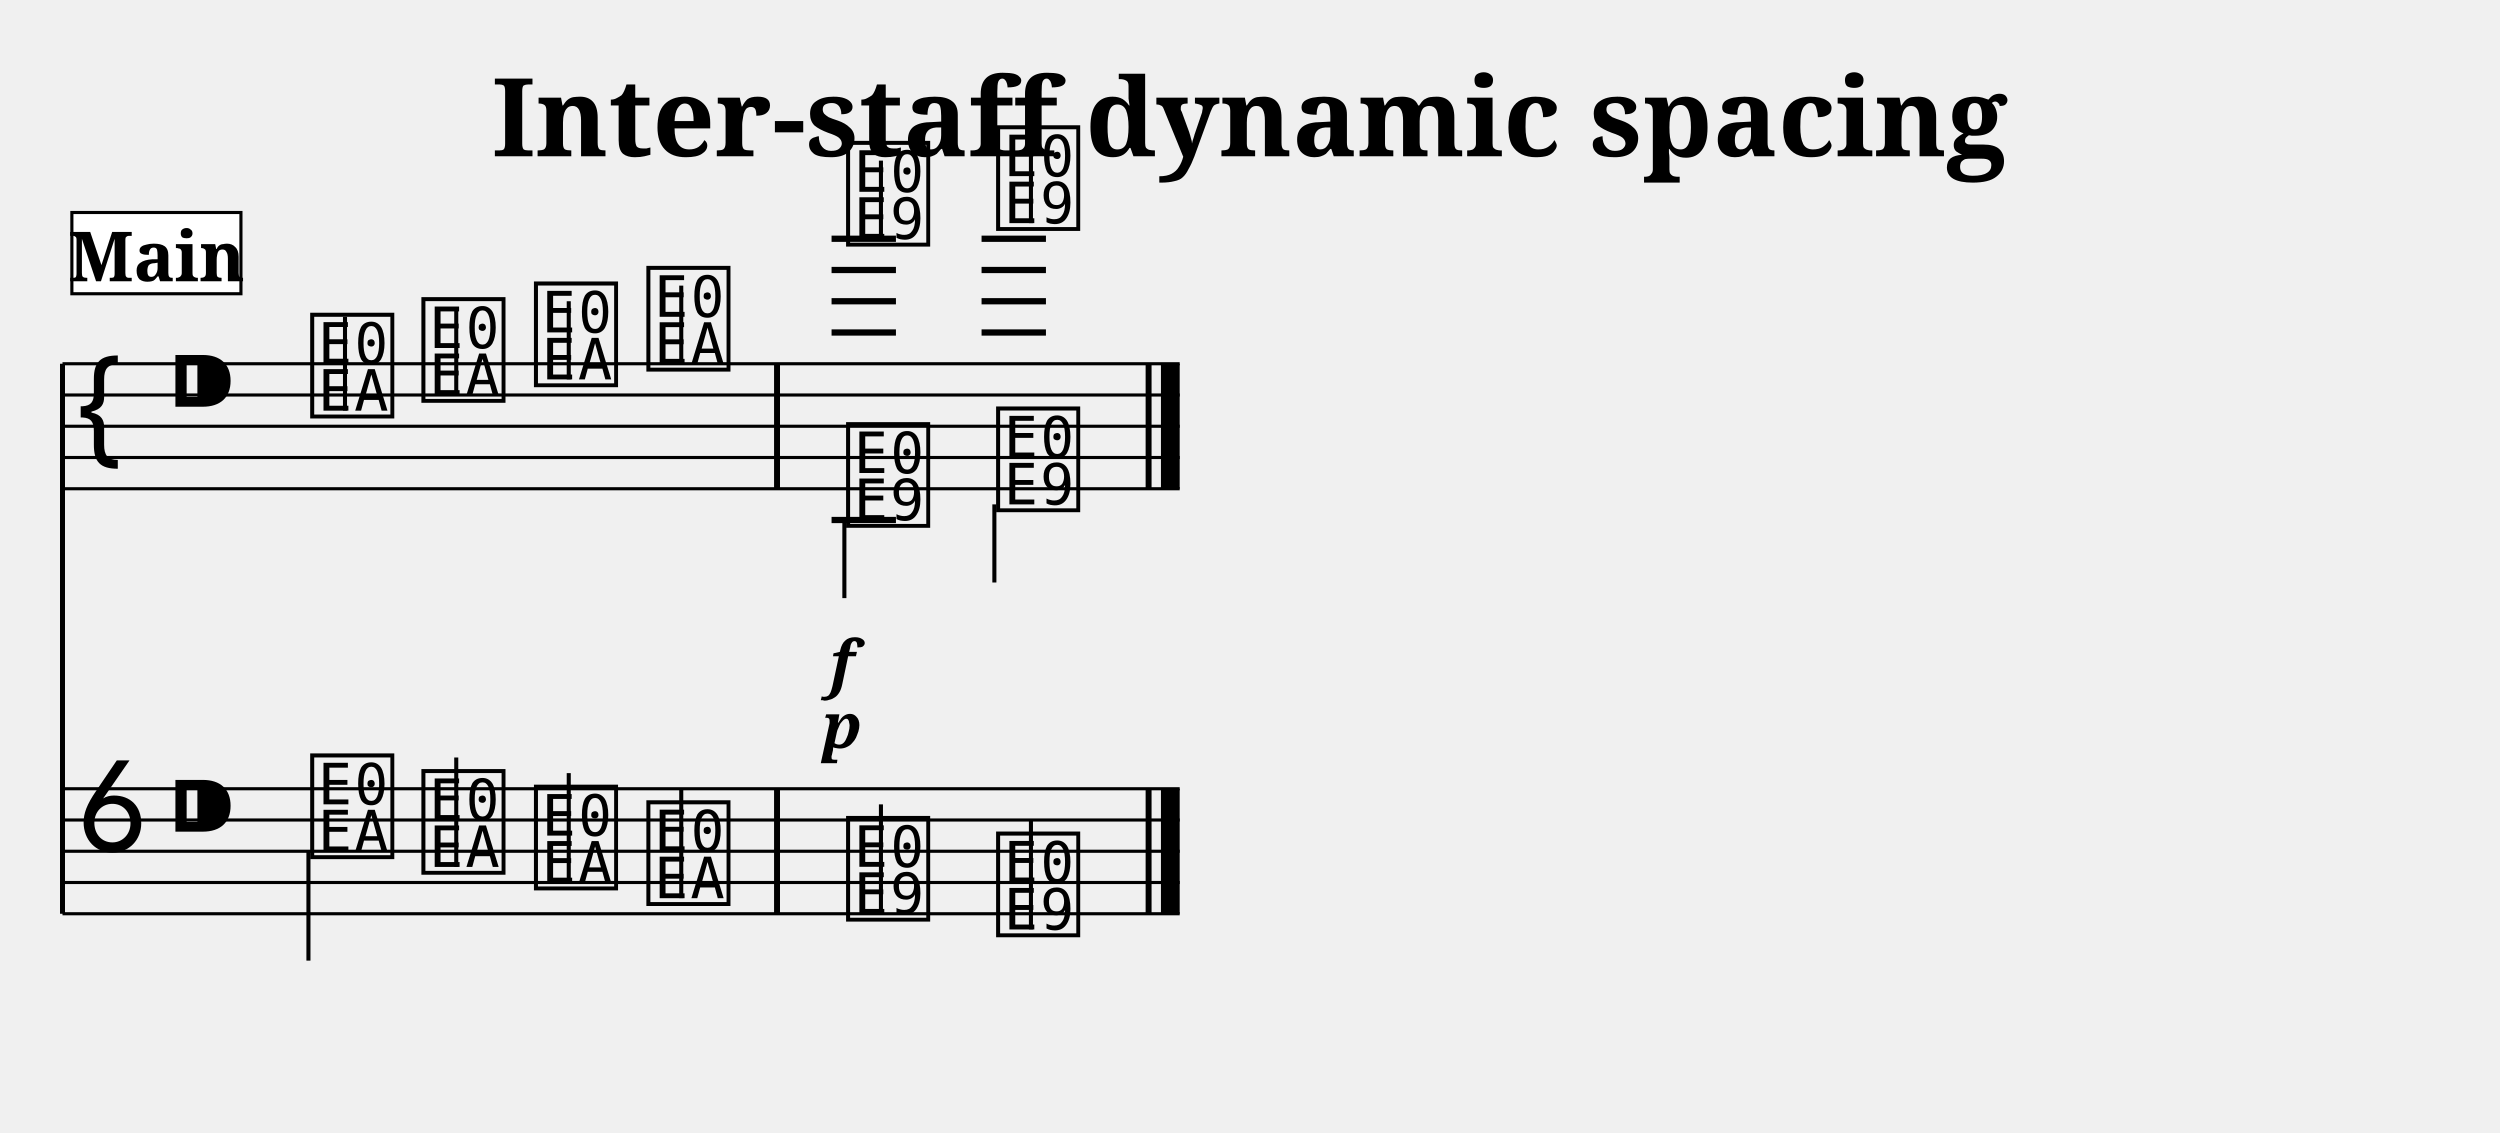
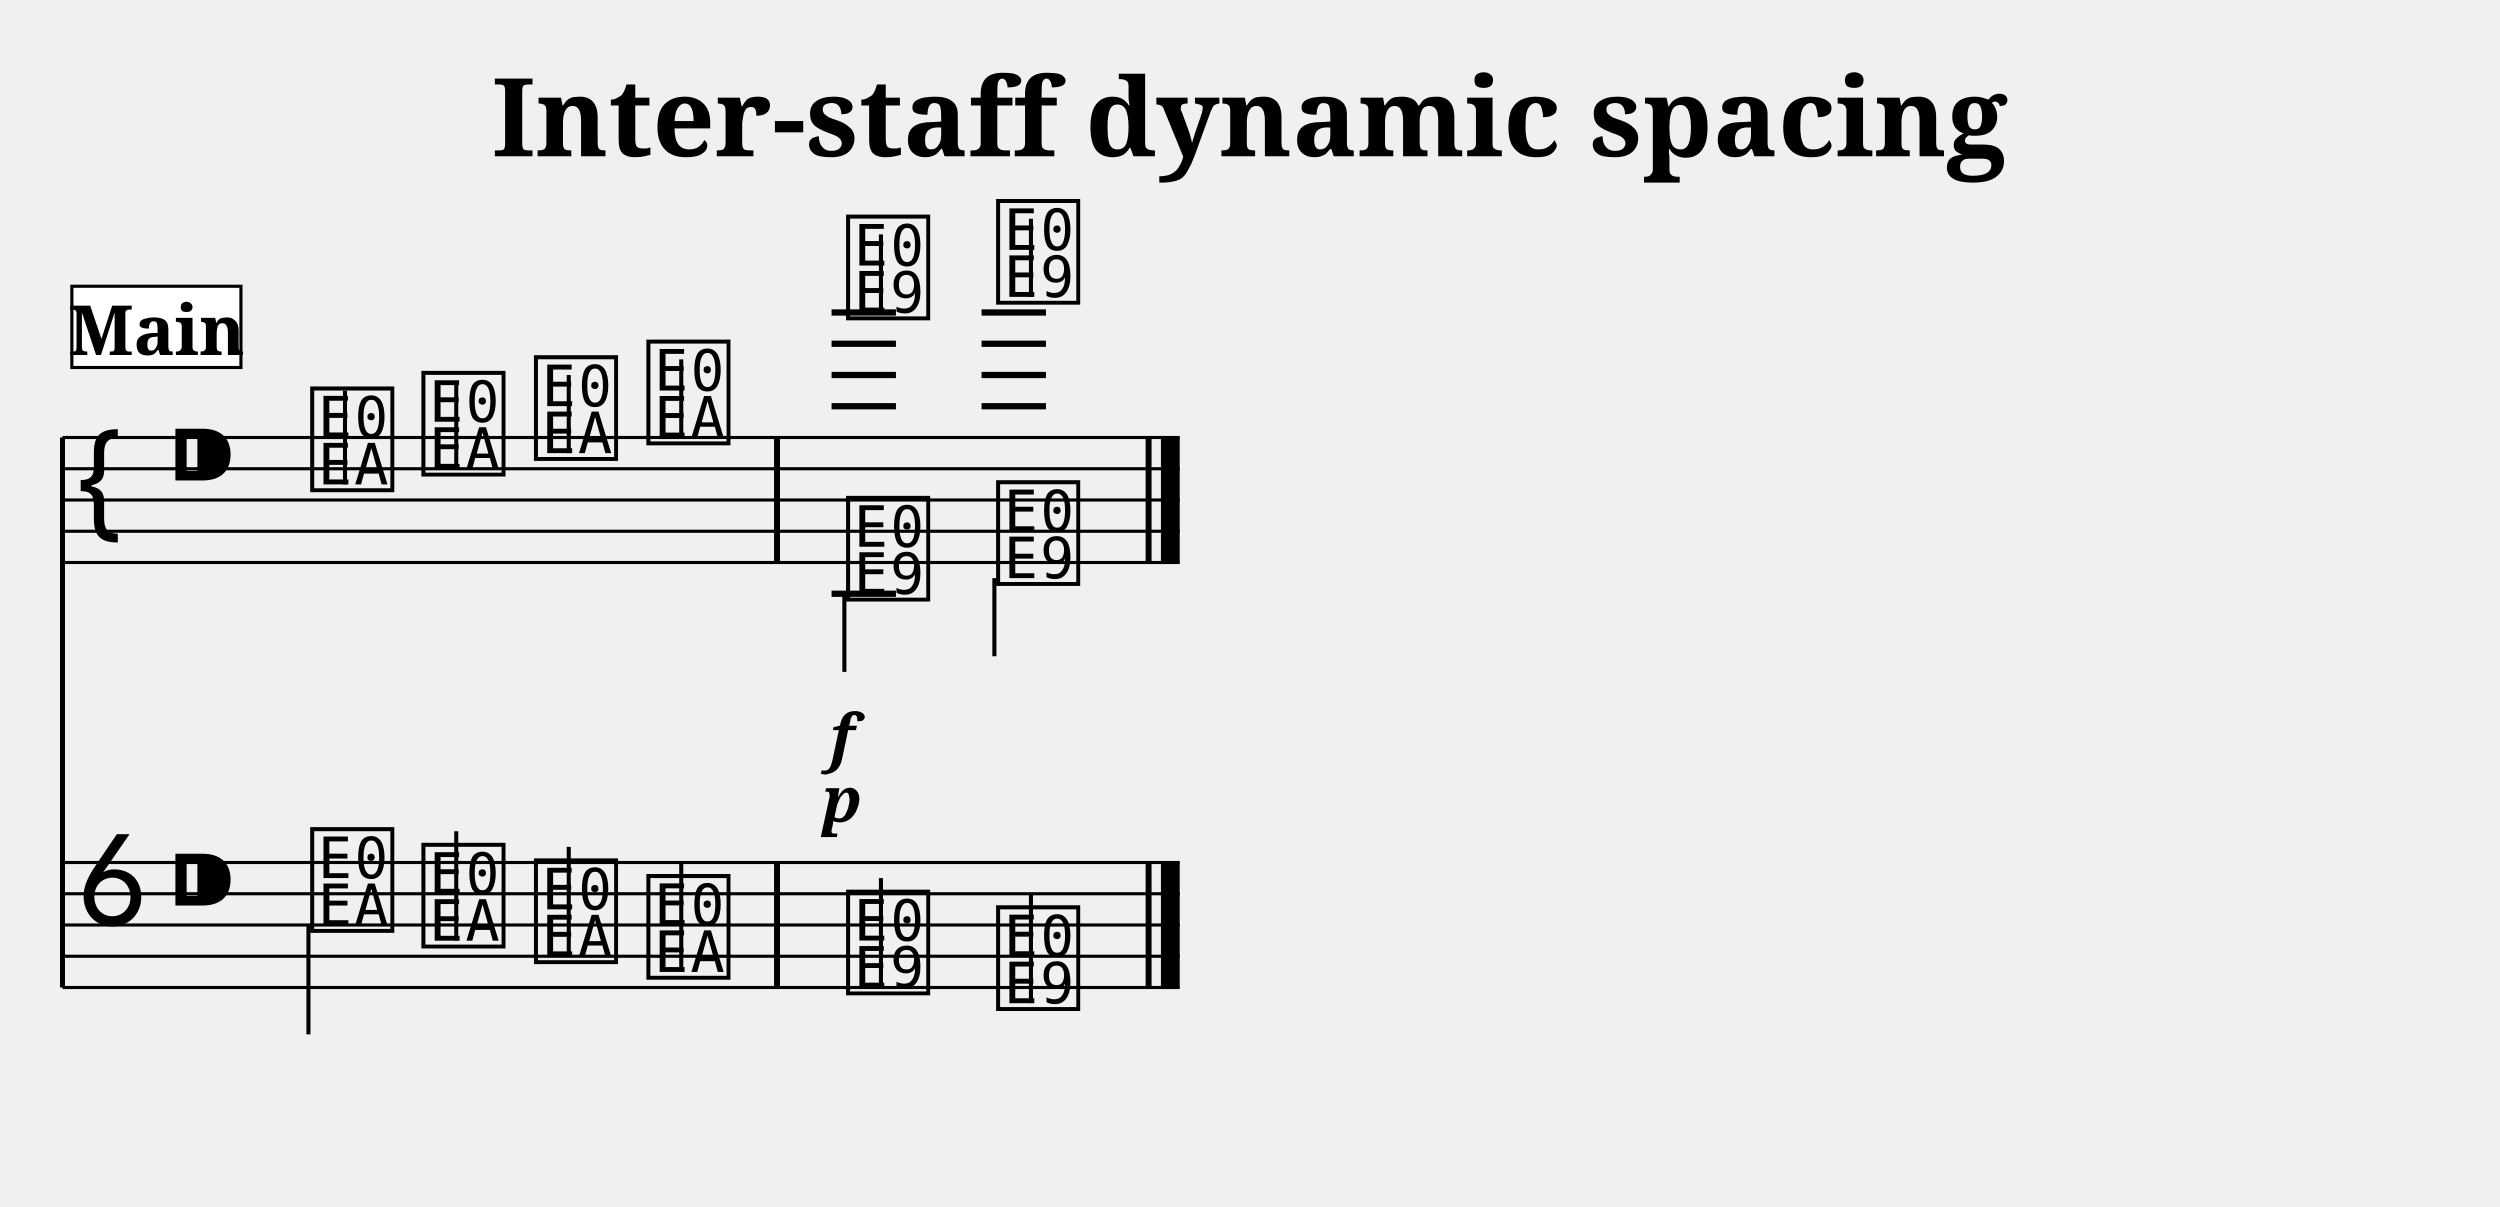
- <svg xmlns="http://www.w3.org/2000/svg" width="800.0" height="362.4" viewBox="0 0 80.00 36.24">
+ <svg xmlns="http://www.w3.org/2000/svg" width="800.0" height="386.0" viewBox="0 0 80.00 38.60">
  <style>
  @font-face { font-family: 'Emmentaler'; src: local('Emmentaler'); }
  .music { font-family: 'Emmentaler', serif; }
</style>
  <text x="40.00" y="5.00" font-size="3.49" font-family="serif" font-weight="bold" text-anchor="middle">Inter-staff dynamic spacing</text>
  <g transform="translate(2.00,0.00) scale(1,1)">
-     <line x1="0.00" y1="11.64" x2="0.00" y2="29.24" stroke="#000000" stroke-width="0.160" />
-     <line x1="0.00" y1="11.64" x2="35.75" y2="11.64" stroke="#000000" stroke-width="0.100" />
-     <line x1="0.00" y1="12.64" x2="35.75" y2="12.64" stroke="#000000" stroke-width="0.100" />
-     <line x1="0.00" y1="13.64" x2="35.75" y2="13.64" stroke="#000000" stroke-width="0.100" />
-     <line x1="0.00" y1="14.64" x2="35.75" y2="14.64" stroke="#000000" stroke-width="0.100" />
-     <line x1="0.00" y1="15.64" x2="35.75" y2="15.64" stroke="#000000" stroke-width="0.100" />
-     <text class="music" x="0.30" y="14.64" font-size="4.00"></text>
-     <text class="music" x="3.30" y="13.64" font-size="4.00"></text>
-     <line x1="24.61" y1="10.64" x2="26.67" y2="10.64" stroke="#000000" stroke-width="0.200" />
-     <line x1="24.61" y1="9.64" x2="26.67" y2="9.64" stroke="#000000" stroke-width="0.200" />
-     <line x1="24.61" y1="8.64" x2="26.67" y2="8.64" stroke="#000000" stroke-width="0.200" />
-     <line x1="24.61" y1="7.64" x2="26.67" y2="7.64" stroke="#000000" stroke-width="0.200" />
-     <line x1="29.41" y1="10.64" x2="31.47" y2="10.64" stroke="#000000" stroke-width="0.200" />
-     <line x1="29.41" y1="9.64" x2="31.47" y2="9.64" stroke="#000000" stroke-width="0.200" />
-     <line x1="29.41" y1="8.64" x2="31.47" y2="8.64" stroke="#000000" stroke-width="0.200" />
-     <line x1="29.41" y1="7.64" x2="31.47" y2="7.64" stroke="#000000" stroke-width="0.200" />
-     <text class="music" x="7.80" y="13.14" font-size="4.00" data-pos="579"></text>
-     <line x1="9.04" y1="13.14" x2="9.04" y2="10.14" stroke="#000000" stroke-width="0.130" />
-     <text class="music" x="11.36" y="12.64" font-size="4.00" data-pos="583"></text>
-     <line x1="12.60" y1="12.64" x2="12.60" y2="9.89" stroke="#000000" stroke-width="0.130" />
-     <text class="music" x="14.96" y="12.14" font-size="4.00" data-pos="585"></text>
-     <line x1="16.20" y1="12.14" x2="16.20" y2="9.64" stroke="#000000" stroke-width="0.130" />
-     <text class="music" x="18.56" y="11.64" font-size="4.00" data-pos="587"></text>
-     <line x1="19.80" y1="11.64" x2="19.80" y2="9.14" stroke="#000000" stroke-width="0.130" />
-     <text class="music" x="24.95" y="7.64" font-size="4.00" data-pos="596"></text>
-     <line x1="26.19" y1="7.64" x2="26.19" y2="5.14" stroke="#000000" stroke-width="0.130" />
-     <text class="music" x="29.75" y="7.14" font-size="4.00" data-pos="602"></text>
-     <line x1="30.99" y1="7.14" x2="30.99" y2="4.64" stroke="#000000" stroke-width="0.130" />
-     <line x1="24.61" y1="16.64" x2="26.67" y2="16.64" stroke="#000000" stroke-width="0.200" />
-     <text class="music" x="24.95" y="16.64" font-size="4.00" data-pos="611"></text>
-     <line x1="25.02" y1="16.64" x2="25.02" y2="19.14" stroke="#000000" stroke-width="0.130" />
-     <text class="music" x="29.75" y="16.14" font-size="4.00" data-pos="616"></text>
-     <line x1="29.82" y1="16.14" x2="29.82" y2="18.64" stroke="#000000" stroke-width="0.130" />
-     <rect x="22.77" y="11.64" width="0.19" height="4.00" fill="#000000" />
-     <rect x="34.66" y="11.64" width="0.19" height="4.00" fill="#000000" />
-     <rect x="35.15" y="11.64" width="0.60" height="4.00" fill="#000000" />
-     <line x1="0.00" y1="25.24" x2="35.75" y2="25.24" stroke="#000000" stroke-width="0.100" />
-     <line x1="0.00" y1="26.24" x2="35.75" y2="26.24" stroke="#000000" stroke-width="0.100" />
-     <line x1="0.00" y1="27.24" x2="35.75" y2="27.24" stroke="#000000" stroke-width="0.100" />
-     <line x1="0.00" y1="28.24" x2="35.75" y2="28.24" stroke="#000000" stroke-width="0.100" />
-     <line x1="0.00" y1="29.24" x2="35.75" y2="29.24" stroke="#000000" stroke-width="0.100" />
-     <text class="music" x="0.30" y="27.24" font-size="4.00"></text>
-     <text class="music" x="3.30" y="27.24" font-size="4.00"></text>
-     <text class="music" x="7.80" y="27.24" font-size="4.00" data-pos="635"></text>
-     <line x1="7.87" y1="27.24" x2="7.87" y2="30.74" stroke="#000000" stroke-width="0.130" />
-     <text class="music" x="11.36" y="27.74" font-size="4.00" data-pos="639"></text>
-     <line x1="12.60" y1="27.74" x2="12.60" y2="24.24" stroke="#000000" stroke-width="0.130" />
-     <text class="music" x="14.96" y="28.24" font-size="4.00" data-pos="641"></text>
-     <line x1="16.20" y1="28.24" x2="16.20" y2="24.74" stroke="#000000" stroke-width="0.130" />
-     <text class="music" x="18.56" y="28.74" font-size="4.00" data-pos="643"></text>
-     <line x1="19.80" y1="28.74" x2="19.80" y2="25.24" stroke="#000000" stroke-width="0.130" />
-     <text class="music" x="24.95" y="29.24" font-size="4.00" data-pos="647"></text>
-     <line x1="26.19" y1="29.24" x2="26.19" y2="25.74" stroke="#000000" stroke-width="0.130" />
-     <text class="music" x="29.75" y="29.74" font-size="4.00" data-pos="650"></text>
-     <line x1="30.99" y1="29.74" x2="30.99" y2="26.24" stroke="#000000" stroke-width="0.130" />
-     <rect x="22.77" y="25.24" width="0.19" height="4.00" fill="#000000" />
-     <rect x="34.66" y="25.24" width="0.19" height="4.00" fill="#000000" />
-     <rect x="35.15" y="25.24" width="0.60" height="4.00" fill="#000000" />
-     <text x="24.95" y="21.94" font-size="2.00" font-family="serif" font-weight="bold" font-style="italic" text-anchor="middle" fill="#000000" data-pos="599">f</text>
-     <text x="24.95" y="23.94" font-size="2.00" font-family="serif" font-weight="bold" font-style="italic" text-anchor="middle" fill="#000000" data-pos="613">p</text>
-     <rect x="0.30" y="6.80" width="5.41" height="2.60" fill="#FFFFFF" stroke="#000000" stroke-width="0.100" data-pos="0" />
-     <text x="3.01" y="9.00" font-size="2.20" font-family="serif" font-weight="bold" text-anchor="middle" fill="#000000" data-pos="0">Main</text>
+     <line x1="0.00" y1="14.00" x2="0.00" y2="31.60" stroke="#000000" stroke-width="0.160" />
+     <line x1="0.00" y1="14.00" x2="35.75" y2="14.00" stroke="#000000" stroke-width="0.100" />
+     <line x1="0.00" y1="15.00" x2="35.75" y2="15.00" stroke="#000000" stroke-width="0.100" />
+     <line x1="0.00" y1="16.00" x2="35.75" y2="16.00" stroke="#000000" stroke-width="0.100" />
+     <line x1="0.00" y1="17.00" x2="35.75" y2="17.00" stroke="#000000" stroke-width="0.100" />
+     <line x1="0.00" y1="18.00" x2="35.75" y2="18.00" stroke="#000000" stroke-width="0.100" />
+     <text class="music" x="0.30" y="17.00" font-size="4.00"></text>
+     <text class="music" x="3.30" y="16.00" font-size="4.00"></text>
+     <line x1="24.61" y1="13.00" x2="26.67" y2="13.00" stroke="#000000" stroke-width="0.200" />
+     <line x1="24.61" y1="12.00" x2="26.67" y2="12.00" stroke="#000000" stroke-width="0.200" />
+     <line x1="24.61" y1="11.00" x2="26.67" y2="11.00" stroke="#000000" stroke-width="0.200" />
+     <line x1="24.61" y1="10.00" x2="26.67" y2="10.00" stroke="#000000" stroke-width="0.200" />
+     <line x1="29.41" y1="13.00" x2="31.47" y2="13.00" stroke="#000000" stroke-width="0.200" />
+     <line x1="29.41" y1="12.00" x2="31.47" y2="12.00" stroke="#000000" stroke-width="0.200" />
+     <line x1="29.41" y1="11.00" x2="31.47" y2="11.00" stroke="#000000" stroke-width="0.200" />
+     <line x1="29.41" y1="10.00" x2="31.47" y2="10.00" stroke="#000000" stroke-width="0.200" />
+     <text class="music" x="7.80" y="15.50" font-size="4.00" data-pos="579"></text>
+     <line x1="9.04" y1="15.50" x2="9.04" y2="12.50" stroke="#000000" stroke-width="0.130" />
+     <text class="music" x="11.36" y="15.00" font-size="4.00" data-pos="583"></text>
+     <line x1="12.60" y1="15.00" x2="12.60" y2="12.25" stroke="#000000" stroke-width="0.130" />
+     <text class="music" x="14.96" y="14.50" font-size="4.00" data-pos="585"></text>
+     <line x1="16.20" y1="14.50" x2="16.20" y2="12.00" stroke="#000000" stroke-width="0.130" />
+     <text class="music" x="18.56" y="14.00" font-size="4.00" data-pos="587"></text>
+     <line x1="19.80" y1="14.00" x2="19.80" y2="11.50" stroke="#000000" stroke-width="0.130" />
+     <text class="music" x="24.95" y="10.00" font-size="4.00" data-pos="596"></text>
+     <line x1="26.19" y1="10.00" x2="26.19" y2="7.50" stroke="#000000" stroke-width="0.130" />
+     <text class="music" x="29.75" y="9.50" font-size="4.00" data-pos="602"></text>
+     <line x1="30.99" y1="9.50" x2="30.99" y2="7.00" stroke="#000000" stroke-width="0.130" />
+     <line x1="24.61" y1="19.00" x2="26.67" y2="19.00" stroke="#000000" stroke-width="0.200" />
+     <text class="music" x="24.95" y="19.00" font-size="4.00" data-pos="611"></text>
+     <line x1="25.02" y1="19.00" x2="25.02" y2="21.50" stroke="#000000" stroke-width="0.130" />
+     <text class="music" x="29.75" y="18.50" font-size="4.00" data-pos="616"></text>
+     <line x1="29.82" y1="18.50" x2="29.82" y2="21.00" stroke="#000000" stroke-width="0.130" />
+     <rect x="22.77" y="14.00" width="0.19" height="4.00" fill="#000000" />
+     <rect x="34.66" y="14.00" width="0.19" height="4.00" fill="#000000" />
+     <rect x="35.15" y="14.00" width="0.60" height="4.00" fill="#000000" />
+     <line x1="0.00" y1="27.60" x2="35.75" y2="27.60" stroke="#000000" stroke-width="0.100" />
+     <line x1="0.00" y1="28.60" x2="35.75" y2="28.60" stroke="#000000" stroke-width="0.100" />
+     <line x1="0.00" y1="29.60" x2="35.75" y2="29.60" stroke="#000000" stroke-width="0.100" />
+     <line x1="0.00" y1="30.60" x2="35.75" y2="30.60" stroke="#000000" stroke-width="0.100" />
+     <line x1="0.00" y1="31.60" x2="35.75" y2="31.60" stroke="#000000" stroke-width="0.100" />
+     <text class="music" x="0.30" y="29.60" font-size="4.00"></text>
+     <text class="music" x="3.30" y="29.60" font-size="4.00"></text>
+     <text class="music" x="7.80" y="29.60" font-size="4.00" data-pos="635"></text>
+     <line x1="7.87" y1="29.60" x2="7.87" y2="33.10" stroke="#000000" stroke-width="0.130" />
+     <text class="music" x="11.36" y="30.10" font-size="4.00" data-pos="639"></text>
+     <line x1="12.60" y1="30.10" x2="12.60" y2="26.60" stroke="#000000" stroke-width="0.130" />
+     <text class="music" x="14.96" y="30.60" font-size="4.00" data-pos="641"></text>
+     <line x1="16.20" y1="30.60" x2="16.20" y2="27.10" stroke="#000000" stroke-width="0.130" />
+     <text class="music" x="18.56" y="31.10" font-size="4.00" data-pos="643"></text>
+     <line x1="19.80" y1="31.10" x2="19.80" y2="27.60" stroke="#000000" stroke-width="0.130" />
+     <text class="music" x="24.95" y="31.60" font-size="4.00" data-pos="647"></text>
+     <line x1="26.19" y1="31.60" x2="26.19" y2="28.10" stroke="#000000" stroke-width="0.130" />
+     <text class="music" x="29.75" y="32.10" font-size="4.00" data-pos="650"></text>
+     <line x1="30.99" y1="32.10" x2="30.99" y2="28.60" stroke="#000000" stroke-width="0.130" />
+     <rect x="22.77" y="27.60" width="0.19" height="4.00" fill="#000000" />
+     <rect x="34.66" y="27.60" width="0.19" height="4.00" fill="#000000" />
+     <rect x="35.15" y="27.60" width="0.60" height="4.00" fill="#000000" />
+     <text x="24.95" y="24.30" font-size="2.00" font-family="serif" font-weight="bold" font-style="italic" text-anchor="middle" fill="#000000" data-pos="599">f</text>
+     <text x="24.95" y="26.30" font-size="2.00" font-family="serif" font-weight="bold" font-style="italic" text-anchor="middle" fill="#000000" data-pos="613">p</text>
+     <rect x="0.30" y="9.16" width="5.41" height="2.60" fill="#FFFFFF" stroke="#000000" stroke-width="0.100" data-pos="0" />
+     <text x="3.01" y="11.36" font-size="2.20" font-family="serif" font-weight="bold" text-anchor="middle" fill="#000000" data-pos="0">Main</text>
  </g>
</svg>
